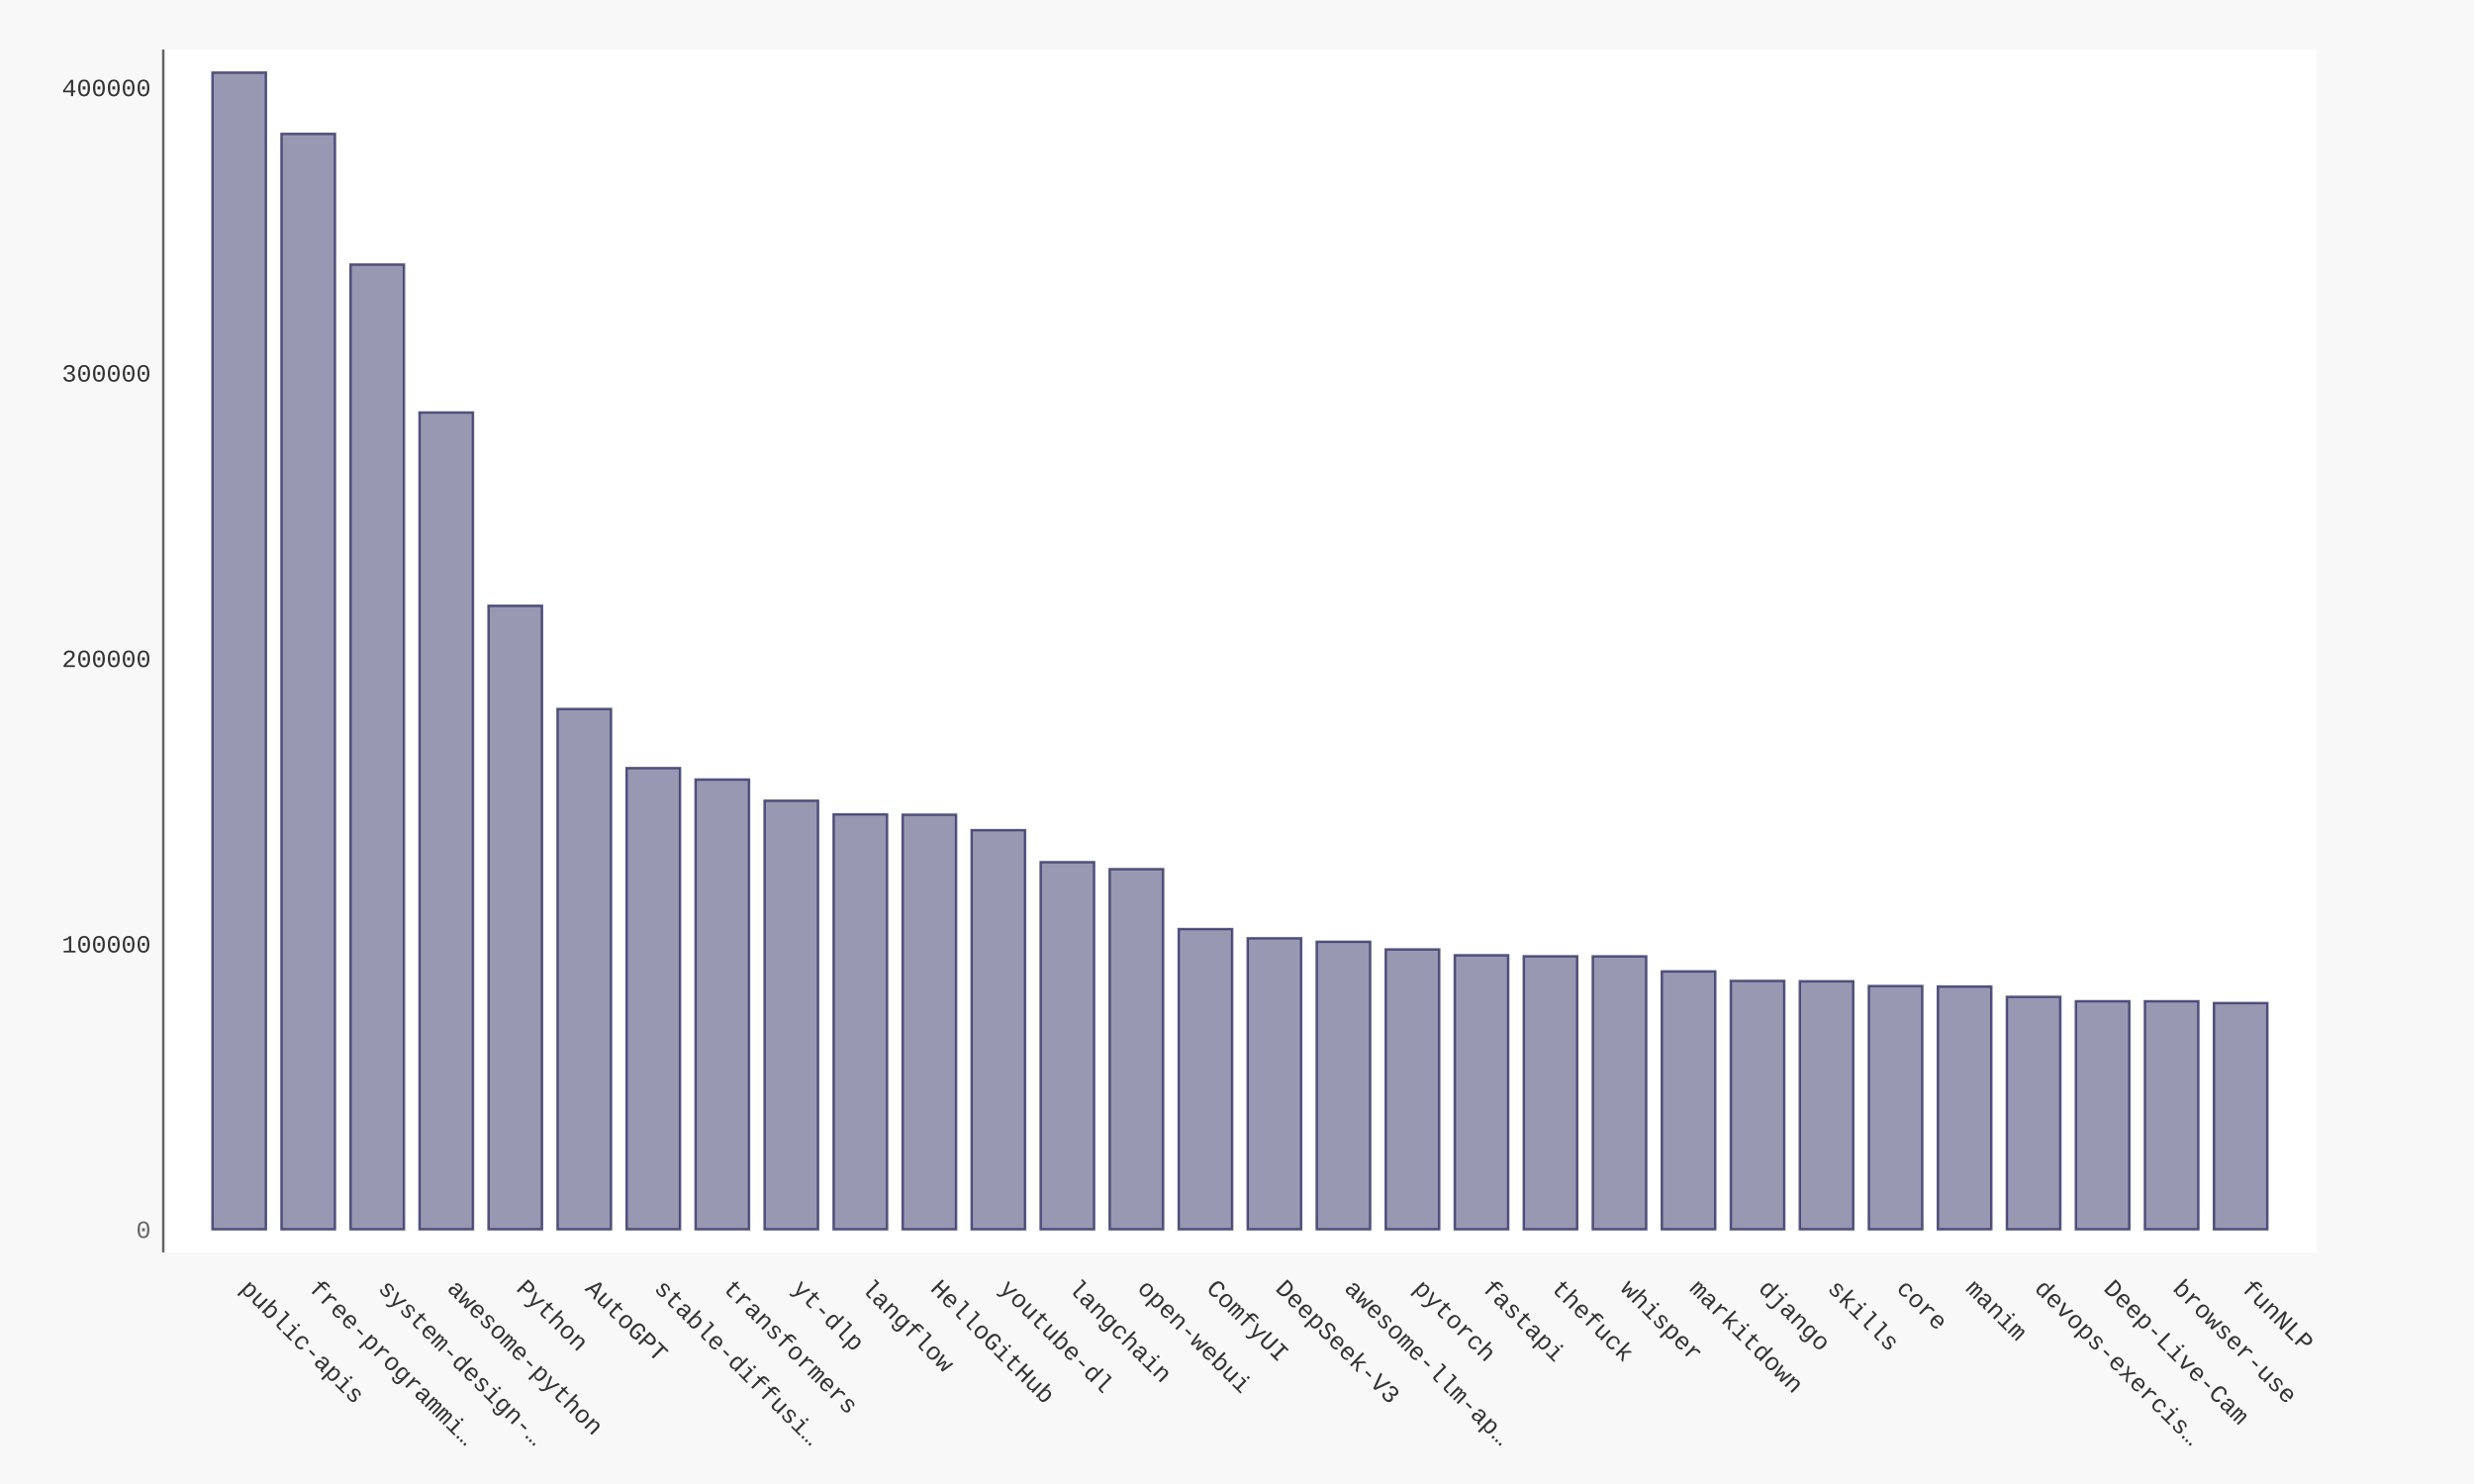
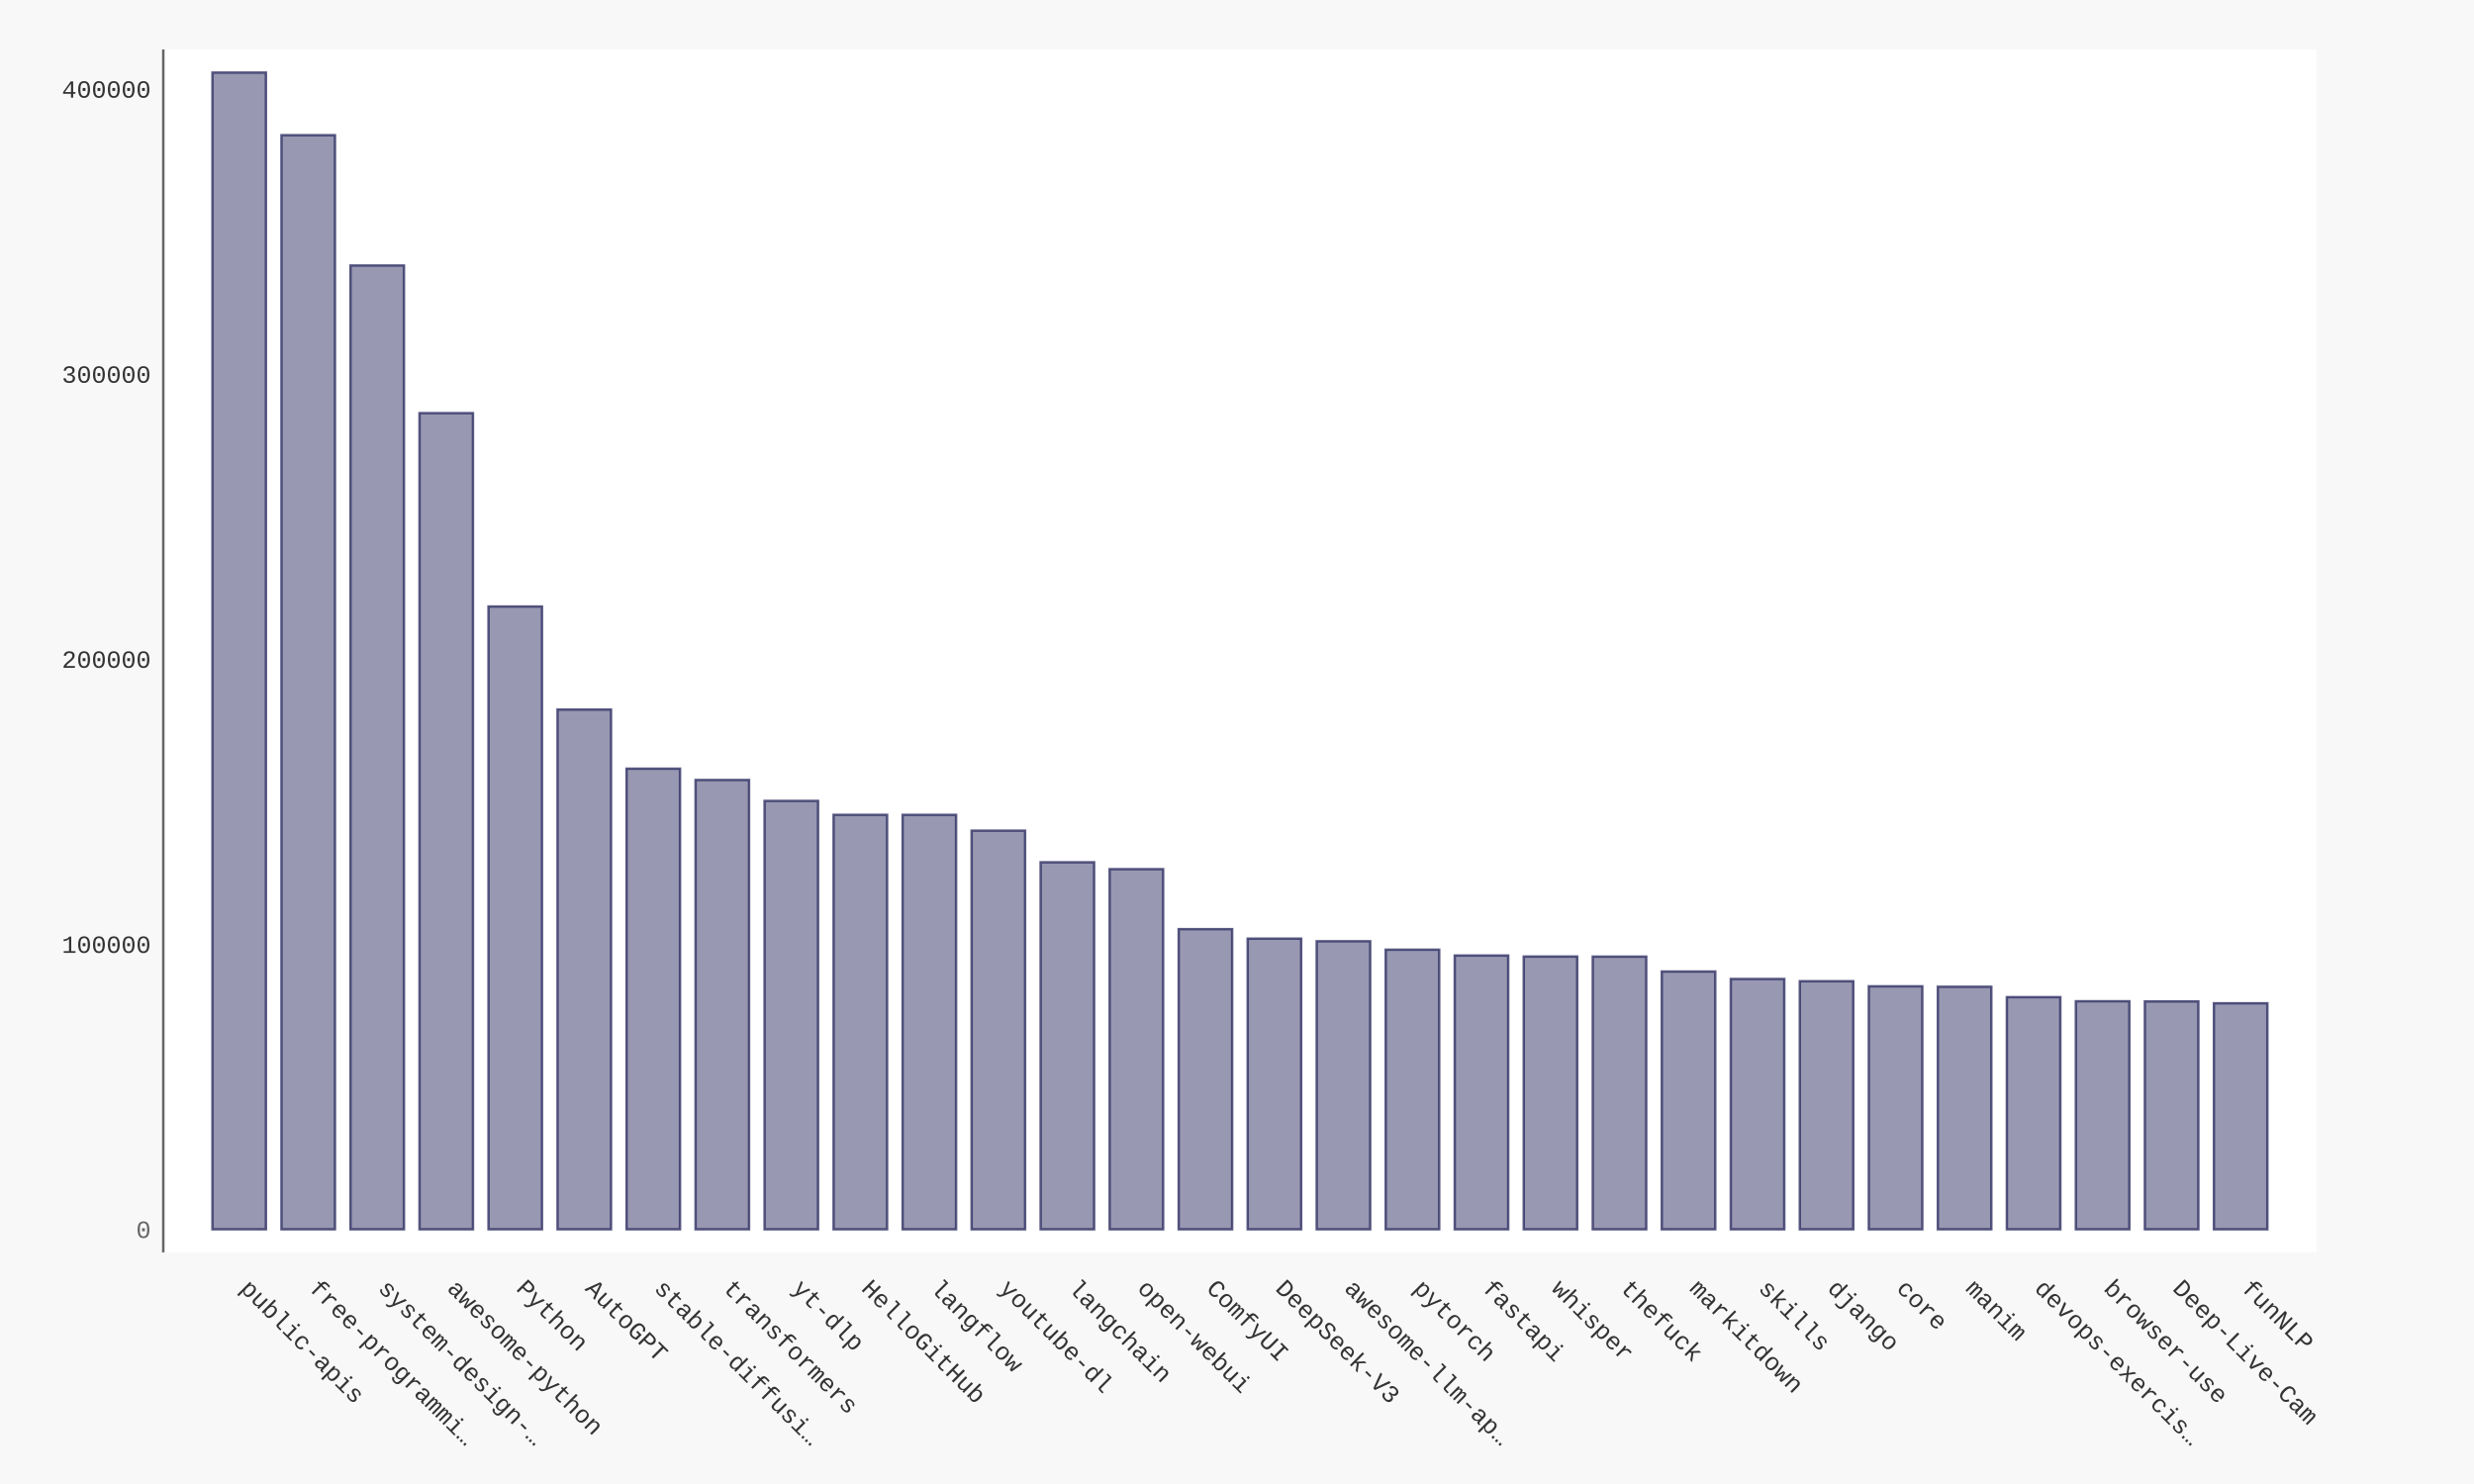
- <svg xmlns="http://www.w3.org/2000/svg" xmlns:xlink="http://www.w3.org/1999/xlink" id="chart-b3c1e3aa-884d-4513-b3f1-94784c46914c" class="pygal-chart" viewBox="0 0 1000 600">
+ <svg xmlns="http://www.w3.org/2000/svg" xmlns:xlink="http://www.w3.org/1999/xlink" id="chart-1fe3b846-bcf4-48fc-a0e7-ef91102e4d19" class="pygal-chart" viewBox="0 0 1000 600">
  <defs>
-     <style type="text/css">#chart-b3c1e3aa-884d-4513-b3f1-94784c46914c{-webkit-user-select:none;-webkit-font-smoothing:antialiased;font-family:Consolas,"Liberation Mono",Menlo,Courier,monospace}#chart-b3c1e3aa-884d-4513-b3f1-94784c46914c .title{font-family:Consolas,"Liberation Mono",Menlo,Courier,monospace;font-size:16px}#chart-b3c1e3aa-884d-4513-b3f1-94784c46914c .legends .legend text{font-family:Consolas,"Liberation Mono",Menlo,Courier,monospace;font-size:14px}#chart-b3c1e3aa-884d-4513-b3f1-94784c46914c .axis text{font-family:Consolas,"Liberation Mono",Menlo,Courier,monospace;font-size:10px}#chart-b3c1e3aa-884d-4513-b3f1-94784c46914c .axis text.major{font-family:Consolas,"Liberation Mono",Menlo,Courier,monospace;font-size:10px}#chart-b3c1e3aa-884d-4513-b3f1-94784c46914c .text-overlay text.value{font-family:Consolas,"Liberation Mono",Menlo,Courier,monospace;font-size:16px}#chart-b3c1e3aa-884d-4513-b3f1-94784c46914c .text-overlay text.label{font-family:Consolas,"Liberation Mono",Menlo,Courier,monospace;font-size:10px}#chart-b3c1e3aa-884d-4513-b3f1-94784c46914c .tooltip{font-family:Consolas,"Liberation Mono",Menlo,Courier,monospace;font-size:14px}#chart-b3c1e3aa-884d-4513-b3f1-94784c46914c text.no_data{font-family:Consolas,"Liberation Mono",Menlo,Courier,monospace;font-size:64px}
- #chart-b3c1e3aa-884d-4513-b3f1-94784c46914c{background-color:#f8f8f8}#chart-b3c1e3aa-884d-4513-b3f1-94784c46914c path,#chart-b3c1e3aa-884d-4513-b3f1-94784c46914c line,#chart-b3c1e3aa-884d-4513-b3f1-94784c46914c rect,#chart-b3c1e3aa-884d-4513-b3f1-94784c46914c circle{-webkit-transition:250ms ease-in;-moz-transition:250ms ease-in;transition:250ms ease-in}#chart-b3c1e3aa-884d-4513-b3f1-94784c46914c .graph &gt; .background{fill:#f8f8f8}#chart-b3c1e3aa-884d-4513-b3f1-94784c46914c .plot &gt; .background{fill:#ffffff}#chart-b3c1e3aa-884d-4513-b3f1-94784c46914c .graph{fill:#333}#chart-b3c1e3aa-884d-4513-b3f1-94784c46914c text.no_data{fill:#666}#chart-b3c1e3aa-884d-4513-b3f1-94784c46914c .title{fill:#666}#chart-b3c1e3aa-884d-4513-b3f1-94784c46914c .legends .legend text{fill:#333}#chart-b3c1e3aa-884d-4513-b3f1-94784c46914c .legends .legend:hover text{fill:#666}#chart-b3c1e3aa-884d-4513-b3f1-94784c46914c .axis .line{stroke:#666}#chart-b3c1e3aa-884d-4513-b3f1-94784c46914c .axis .guide.line{stroke:rgba(0,0,0,0.5)}#chart-b3c1e3aa-884d-4513-b3f1-94784c46914c .axis .major.line{stroke:#333}#chart-b3c1e3aa-884d-4513-b3f1-94784c46914c .axis text.major{fill:#666}#chart-b3c1e3aa-884d-4513-b3f1-94784c46914c .axis.y .guides:hover .guide.line,#chart-b3c1e3aa-884d-4513-b3f1-94784c46914c .line-graph .axis.x .guides:hover .guide.line,#chart-b3c1e3aa-884d-4513-b3f1-94784c46914c .stackedline-graph .axis.x .guides:hover .guide.line,#chart-b3c1e3aa-884d-4513-b3f1-94784c46914c .xy-graph .axis.x .guides:hover .guide.line{stroke:#666}#chart-b3c1e3aa-884d-4513-b3f1-94784c46914c .axis .guides:hover text{fill:#666}#chart-b3c1e3aa-884d-4513-b3f1-94784c46914c .reactive{fill-opacity:.5;stroke-opacity:.8;stroke-width:1}#chart-b3c1e3aa-884d-4513-b3f1-94784c46914c .ci{stroke:#333}#chart-b3c1e3aa-884d-4513-b3f1-94784c46914c .reactive.active,#chart-b3c1e3aa-884d-4513-b3f1-94784c46914c .active .reactive{fill-opacity:.9;stroke-opacity:.9;stroke-width:4}#chart-b3c1e3aa-884d-4513-b3f1-94784c46914c .ci .reactive.active{stroke-width:1.5}#chart-b3c1e3aa-884d-4513-b3f1-94784c46914c .series text{fill:#666}#chart-b3c1e3aa-884d-4513-b3f1-94784c46914c .tooltip rect{fill:#ffffff;stroke:#666;-webkit-transition:opacity 250ms ease-in;-moz-transition:opacity 250ms ease-in;transition:opacity 250ms ease-in}#chart-b3c1e3aa-884d-4513-b3f1-94784c46914c .tooltip .label{fill:#333}#chart-b3c1e3aa-884d-4513-b3f1-94784c46914c .tooltip .label{fill:#333}#chart-b3c1e3aa-884d-4513-b3f1-94784c46914c .tooltip .legend{font-size:.8em;fill:rgba(0,0,0,0.5)}#chart-b3c1e3aa-884d-4513-b3f1-94784c46914c .tooltip .x_label{font-size:.6em;fill:#666}#chart-b3c1e3aa-884d-4513-b3f1-94784c46914c .tooltip .xlink{font-size:.5em;text-decoration:underline}#chart-b3c1e3aa-884d-4513-b3f1-94784c46914c .tooltip .value{font-size:1.5em}#chart-b3c1e3aa-884d-4513-b3f1-94784c46914c .bound{font-size:.5em}#chart-b3c1e3aa-884d-4513-b3f1-94784c46914c .max-value{font-size:.75em;fill:rgba(0,0,0,0.5)}#chart-b3c1e3aa-884d-4513-b3f1-94784c46914c .map-element{fill:#ffffff;stroke:rgba(0,0,0,0.5) !important}#chart-b3c1e3aa-884d-4513-b3f1-94784c46914c .map-element .reactive{fill-opacity:inherit;stroke-opacity:inherit}#chart-b3c1e3aa-884d-4513-b3f1-94784c46914c .color-0,#chart-b3c1e3aa-884d-4513-b3f1-94784c46914c .color-0 a:visited{stroke:#333366;fill:#333366}#chart-b3c1e3aa-884d-4513-b3f1-94784c46914c .text-overlay .color-0 text{fill:black}
- #chart-b3c1e3aa-884d-4513-b3f1-94784c46914c text.no_data{text-anchor:middle}#chart-b3c1e3aa-884d-4513-b3f1-94784c46914c .guide.line{fill:none}#chart-b3c1e3aa-884d-4513-b3f1-94784c46914c .centered{text-anchor:middle}#chart-b3c1e3aa-884d-4513-b3f1-94784c46914c .title{text-anchor:middle}#chart-b3c1e3aa-884d-4513-b3f1-94784c46914c .legends .legend text{fill-opacity:1}#chart-b3c1e3aa-884d-4513-b3f1-94784c46914c .axis.x text{text-anchor:middle}#chart-b3c1e3aa-884d-4513-b3f1-94784c46914c .axis.x:not(.web) text[transform]{text-anchor:start}#chart-b3c1e3aa-884d-4513-b3f1-94784c46914c .axis.x:not(.web) text[transform].backwards{text-anchor:end}#chart-b3c1e3aa-884d-4513-b3f1-94784c46914c .axis.y text{text-anchor:end}#chart-b3c1e3aa-884d-4513-b3f1-94784c46914c .axis.y text[transform].backwards{text-anchor:start}#chart-b3c1e3aa-884d-4513-b3f1-94784c46914c .axis.y2 text{text-anchor:start}#chart-b3c1e3aa-884d-4513-b3f1-94784c46914c .axis.y2 text[transform].backwards{text-anchor:end}#chart-b3c1e3aa-884d-4513-b3f1-94784c46914c .axis .guide.line{stroke-dasharray:4,4;stroke:black}#chart-b3c1e3aa-884d-4513-b3f1-94784c46914c .axis .major.guide.line{stroke-dasharray:6,6;stroke:black}#chart-b3c1e3aa-884d-4513-b3f1-94784c46914c .horizontal .axis.y .guide.line,#chart-b3c1e3aa-884d-4513-b3f1-94784c46914c .horizontal .axis.y2 .guide.line,#chart-b3c1e3aa-884d-4513-b3f1-94784c46914c .vertical .axis.x .guide.line{opacity:0}#chart-b3c1e3aa-884d-4513-b3f1-94784c46914c .horizontal .axis.always_show .guide.line,#chart-b3c1e3aa-884d-4513-b3f1-94784c46914c .vertical .axis.always_show .guide.line{opacity:1 !important}#chart-b3c1e3aa-884d-4513-b3f1-94784c46914c .axis.y .guides:hover .guide.line,#chart-b3c1e3aa-884d-4513-b3f1-94784c46914c .axis.y2 .guides:hover .guide.line,#chart-b3c1e3aa-884d-4513-b3f1-94784c46914c .axis.x .guides:hover .guide.line{opacity:1}#chart-b3c1e3aa-884d-4513-b3f1-94784c46914c .axis .guides:hover text{opacity:1}#chart-b3c1e3aa-884d-4513-b3f1-94784c46914c .nofill{fill:none}#chart-b3c1e3aa-884d-4513-b3f1-94784c46914c .subtle-fill{fill-opacity:.2}#chart-b3c1e3aa-884d-4513-b3f1-94784c46914c .dot{stroke-width:1px;fill-opacity:1;stroke-opacity:1}#chart-b3c1e3aa-884d-4513-b3f1-94784c46914c .dot.active{stroke-width:5px}#chart-b3c1e3aa-884d-4513-b3f1-94784c46914c .dot.negative{fill:transparent}#chart-b3c1e3aa-884d-4513-b3f1-94784c46914c text,#chart-b3c1e3aa-884d-4513-b3f1-94784c46914c tspan{stroke:none !important}#chart-b3c1e3aa-884d-4513-b3f1-94784c46914c .series text.active{opacity:1}#chart-b3c1e3aa-884d-4513-b3f1-94784c46914c .tooltip rect{fill-opacity:.95;stroke-width:.5}#chart-b3c1e3aa-884d-4513-b3f1-94784c46914c .tooltip text{fill-opacity:1}#chart-b3c1e3aa-884d-4513-b3f1-94784c46914c .showable{visibility:hidden}#chart-b3c1e3aa-884d-4513-b3f1-94784c46914c .showable.shown{visibility:visible}#chart-b3c1e3aa-884d-4513-b3f1-94784c46914c .gauge-background{fill:rgba(229,229,229,1);stroke:none}#chart-b3c1e3aa-884d-4513-b3f1-94784c46914c .bg-lines{stroke:#f8f8f8;stroke-width:2px}</style>
+     <style type="text/css">#chart-1fe3b846-bcf4-48fc-a0e7-ef91102e4d19{-webkit-user-select:none;-webkit-font-smoothing:antialiased;font-family:Consolas,"Liberation Mono",Menlo,Courier,monospace}#chart-1fe3b846-bcf4-48fc-a0e7-ef91102e4d19 .title{font-family:Consolas,"Liberation Mono",Menlo,Courier,monospace;font-size:16px}#chart-1fe3b846-bcf4-48fc-a0e7-ef91102e4d19 .legends .legend text{font-family:Consolas,"Liberation Mono",Menlo,Courier,monospace;font-size:14px}#chart-1fe3b846-bcf4-48fc-a0e7-ef91102e4d19 .axis text{font-family:Consolas,"Liberation Mono",Menlo,Courier,monospace;font-size:10px}#chart-1fe3b846-bcf4-48fc-a0e7-ef91102e4d19 .axis text.major{font-family:Consolas,"Liberation Mono",Menlo,Courier,monospace;font-size:10px}#chart-1fe3b846-bcf4-48fc-a0e7-ef91102e4d19 .text-overlay text.value{font-family:Consolas,"Liberation Mono",Menlo,Courier,monospace;font-size:16px}#chart-1fe3b846-bcf4-48fc-a0e7-ef91102e4d19 .text-overlay text.label{font-family:Consolas,"Liberation Mono",Menlo,Courier,monospace;font-size:10px}#chart-1fe3b846-bcf4-48fc-a0e7-ef91102e4d19 .tooltip{font-family:Consolas,"Liberation Mono",Menlo,Courier,monospace;font-size:14px}#chart-1fe3b846-bcf4-48fc-a0e7-ef91102e4d19 text.no_data{font-family:Consolas,"Liberation Mono",Menlo,Courier,monospace;font-size:64px}
+ #chart-1fe3b846-bcf4-48fc-a0e7-ef91102e4d19{background-color:#f8f8f8}#chart-1fe3b846-bcf4-48fc-a0e7-ef91102e4d19 path,#chart-1fe3b846-bcf4-48fc-a0e7-ef91102e4d19 line,#chart-1fe3b846-bcf4-48fc-a0e7-ef91102e4d19 rect,#chart-1fe3b846-bcf4-48fc-a0e7-ef91102e4d19 circle{-webkit-transition:250ms ease-in;-moz-transition:250ms ease-in;transition:250ms ease-in}#chart-1fe3b846-bcf4-48fc-a0e7-ef91102e4d19 .graph &gt; .background{fill:#f8f8f8}#chart-1fe3b846-bcf4-48fc-a0e7-ef91102e4d19 .plot &gt; .background{fill:#ffffff}#chart-1fe3b846-bcf4-48fc-a0e7-ef91102e4d19 .graph{fill:#333}#chart-1fe3b846-bcf4-48fc-a0e7-ef91102e4d19 text.no_data{fill:#666}#chart-1fe3b846-bcf4-48fc-a0e7-ef91102e4d19 .title{fill:#666}#chart-1fe3b846-bcf4-48fc-a0e7-ef91102e4d19 .legends .legend text{fill:#333}#chart-1fe3b846-bcf4-48fc-a0e7-ef91102e4d19 .legends .legend:hover text{fill:#666}#chart-1fe3b846-bcf4-48fc-a0e7-ef91102e4d19 .axis .line{stroke:#666}#chart-1fe3b846-bcf4-48fc-a0e7-ef91102e4d19 .axis .guide.line{stroke:rgba(0,0,0,0.5)}#chart-1fe3b846-bcf4-48fc-a0e7-ef91102e4d19 .axis .major.line{stroke:#333}#chart-1fe3b846-bcf4-48fc-a0e7-ef91102e4d19 .axis text.major{fill:#666}#chart-1fe3b846-bcf4-48fc-a0e7-ef91102e4d19 .axis.y .guides:hover .guide.line,#chart-1fe3b846-bcf4-48fc-a0e7-ef91102e4d19 .line-graph .axis.x .guides:hover .guide.line,#chart-1fe3b846-bcf4-48fc-a0e7-ef91102e4d19 .stackedline-graph .axis.x .guides:hover .guide.line,#chart-1fe3b846-bcf4-48fc-a0e7-ef91102e4d19 .xy-graph .axis.x .guides:hover .guide.line{stroke:#666}#chart-1fe3b846-bcf4-48fc-a0e7-ef91102e4d19 .axis .guides:hover text{fill:#666}#chart-1fe3b846-bcf4-48fc-a0e7-ef91102e4d19 .reactive{fill-opacity:.5;stroke-opacity:.8;stroke-width:1}#chart-1fe3b846-bcf4-48fc-a0e7-ef91102e4d19 .ci{stroke:#333}#chart-1fe3b846-bcf4-48fc-a0e7-ef91102e4d19 .reactive.active,#chart-1fe3b846-bcf4-48fc-a0e7-ef91102e4d19 .active .reactive{fill-opacity:.9;stroke-opacity:.9;stroke-width:4}#chart-1fe3b846-bcf4-48fc-a0e7-ef91102e4d19 .ci .reactive.active{stroke-width:1.5}#chart-1fe3b846-bcf4-48fc-a0e7-ef91102e4d19 .series text{fill:#666}#chart-1fe3b846-bcf4-48fc-a0e7-ef91102e4d19 .tooltip rect{fill:#ffffff;stroke:#666;-webkit-transition:opacity 250ms ease-in;-moz-transition:opacity 250ms ease-in;transition:opacity 250ms ease-in}#chart-1fe3b846-bcf4-48fc-a0e7-ef91102e4d19 .tooltip .label{fill:#333}#chart-1fe3b846-bcf4-48fc-a0e7-ef91102e4d19 .tooltip .label{fill:#333}#chart-1fe3b846-bcf4-48fc-a0e7-ef91102e4d19 .tooltip .legend{font-size:.8em;fill:rgba(0,0,0,0.5)}#chart-1fe3b846-bcf4-48fc-a0e7-ef91102e4d19 .tooltip .x_label{font-size:.6em;fill:#666}#chart-1fe3b846-bcf4-48fc-a0e7-ef91102e4d19 .tooltip .xlink{font-size:.5em;text-decoration:underline}#chart-1fe3b846-bcf4-48fc-a0e7-ef91102e4d19 .tooltip .value{font-size:1.5em}#chart-1fe3b846-bcf4-48fc-a0e7-ef91102e4d19 .bound{font-size:.5em}#chart-1fe3b846-bcf4-48fc-a0e7-ef91102e4d19 .max-value{font-size:.75em;fill:rgba(0,0,0,0.5)}#chart-1fe3b846-bcf4-48fc-a0e7-ef91102e4d19 .map-element{fill:#ffffff;stroke:rgba(0,0,0,0.5) !important}#chart-1fe3b846-bcf4-48fc-a0e7-ef91102e4d19 .map-element .reactive{fill-opacity:inherit;stroke-opacity:inherit}#chart-1fe3b846-bcf4-48fc-a0e7-ef91102e4d19 .color-0,#chart-1fe3b846-bcf4-48fc-a0e7-ef91102e4d19 .color-0 a:visited{stroke:#333366;fill:#333366}#chart-1fe3b846-bcf4-48fc-a0e7-ef91102e4d19 .text-overlay .color-0 text{fill:black}
+ #chart-1fe3b846-bcf4-48fc-a0e7-ef91102e4d19 text.no_data{text-anchor:middle}#chart-1fe3b846-bcf4-48fc-a0e7-ef91102e4d19 .guide.line{fill:none}#chart-1fe3b846-bcf4-48fc-a0e7-ef91102e4d19 .centered{text-anchor:middle}#chart-1fe3b846-bcf4-48fc-a0e7-ef91102e4d19 .title{text-anchor:middle}#chart-1fe3b846-bcf4-48fc-a0e7-ef91102e4d19 .legends .legend text{fill-opacity:1}#chart-1fe3b846-bcf4-48fc-a0e7-ef91102e4d19 .axis.x text{text-anchor:middle}#chart-1fe3b846-bcf4-48fc-a0e7-ef91102e4d19 .axis.x:not(.web) text[transform]{text-anchor:start}#chart-1fe3b846-bcf4-48fc-a0e7-ef91102e4d19 .axis.x:not(.web) text[transform].backwards{text-anchor:end}#chart-1fe3b846-bcf4-48fc-a0e7-ef91102e4d19 .axis.y text{text-anchor:end}#chart-1fe3b846-bcf4-48fc-a0e7-ef91102e4d19 .axis.y text[transform].backwards{text-anchor:start}#chart-1fe3b846-bcf4-48fc-a0e7-ef91102e4d19 .axis.y2 text{text-anchor:start}#chart-1fe3b846-bcf4-48fc-a0e7-ef91102e4d19 .axis.y2 text[transform].backwards{text-anchor:end}#chart-1fe3b846-bcf4-48fc-a0e7-ef91102e4d19 .axis .guide.line{stroke-dasharray:4,4;stroke:black}#chart-1fe3b846-bcf4-48fc-a0e7-ef91102e4d19 .axis .major.guide.line{stroke-dasharray:6,6;stroke:black}#chart-1fe3b846-bcf4-48fc-a0e7-ef91102e4d19 .horizontal .axis.y .guide.line,#chart-1fe3b846-bcf4-48fc-a0e7-ef91102e4d19 .horizontal .axis.y2 .guide.line,#chart-1fe3b846-bcf4-48fc-a0e7-ef91102e4d19 .vertical .axis.x .guide.line{opacity:0}#chart-1fe3b846-bcf4-48fc-a0e7-ef91102e4d19 .horizontal .axis.always_show .guide.line,#chart-1fe3b846-bcf4-48fc-a0e7-ef91102e4d19 .vertical .axis.always_show .guide.line{opacity:1 !important}#chart-1fe3b846-bcf4-48fc-a0e7-ef91102e4d19 .axis.y .guides:hover .guide.line,#chart-1fe3b846-bcf4-48fc-a0e7-ef91102e4d19 .axis.y2 .guides:hover .guide.line,#chart-1fe3b846-bcf4-48fc-a0e7-ef91102e4d19 .axis.x .guides:hover .guide.line{opacity:1}#chart-1fe3b846-bcf4-48fc-a0e7-ef91102e4d19 .axis .guides:hover text{opacity:1}#chart-1fe3b846-bcf4-48fc-a0e7-ef91102e4d19 .nofill{fill:none}#chart-1fe3b846-bcf4-48fc-a0e7-ef91102e4d19 .subtle-fill{fill-opacity:.2}#chart-1fe3b846-bcf4-48fc-a0e7-ef91102e4d19 .dot{stroke-width:1px;fill-opacity:1;stroke-opacity:1}#chart-1fe3b846-bcf4-48fc-a0e7-ef91102e4d19 .dot.active{stroke-width:5px}#chart-1fe3b846-bcf4-48fc-a0e7-ef91102e4d19 .dot.negative{fill:transparent}#chart-1fe3b846-bcf4-48fc-a0e7-ef91102e4d19 text,#chart-1fe3b846-bcf4-48fc-a0e7-ef91102e4d19 tspan{stroke:none !important}#chart-1fe3b846-bcf4-48fc-a0e7-ef91102e4d19 .series text.active{opacity:1}#chart-1fe3b846-bcf4-48fc-a0e7-ef91102e4d19 .tooltip rect{fill-opacity:.95;stroke-width:.5}#chart-1fe3b846-bcf4-48fc-a0e7-ef91102e4d19 .tooltip text{fill-opacity:1}#chart-1fe3b846-bcf4-48fc-a0e7-ef91102e4d19 .showable{visibility:hidden}#chart-1fe3b846-bcf4-48fc-a0e7-ef91102e4d19 .showable.shown{visibility:visible}#chart-1fe3b846-bcf4-48fc-a0e7-ef91102e4d19 .gauge-background{fill:rgba(229,229,229,1);stroke:none}#chart-1fe3b846-bcf4-48fc-a0e7-ef91102e4d19 .bg-lines{stroke:#f8f8f8;stroke-width:2px}</style>
  </defs>
  <g class="graph bar-graph vertical">
    <rect x="0" y="0" width="1000" height="600" class="background" />
    <g transform="translate(66, 20)" class="plot">
      <rect x="0" y="0" width="870.36" height="486.36" class="background" />
      <g class="axis y">
        <g class="guides">
          <text x="-5" y="480.507" class="major">0</text>
        </g>
        <g class="guides">
-           <text x="-5" y="365.096" class="">100000</text>
-         </g>
-         <g class="guides">
-           <text x="-5" y="249.684" class="">200000</text>
-         </g>
-         <g class="guides">
-           <text x="-5" y="134.272" class="">300000</text>
-         </g>
-         <g class="guides">
-           <text x="-5" y="18.86" class="">400000</text>
+           <text x="-5" y="365.253" class="">100000</text>
+         </g>
+         <g class="guides">
+           <text x="-5" y="249.998" class="">200000</text>
+         </g>
+         <g class="guides">
+           <text x="-5" y="134.743" class="">300000</text>
+         </g>
+         <g class="guides">
+           <text x="-5" y="19.488" class="">400000</text>
        </g>
      </g>
      <g class="axis x">
        <path d="M0 0 v486.36" class="line" />
        <g class="guides">
          <path d="M30.686 0 v486.36" class="guide line" />
          <text x="30.686" y="501.36" class="" transform="rotate(45 30.68578 501.3604)">public-apis</text>
        </g>
        <g class="guides">
          <path d="M58.582 0 v486.36" class="guide line" />
          <text x="58.582" y="501.36" class="" transform="rotate(45 58.58195 501.3604)">free-programmi…</text>
        </g>
        <g class="guides">
          <path d="M86.478 0 v486.36" class="guide line" />
          <text x="86.478" y="501.36" class="" transform="rotate(45 86.47812 501.3604)">system-design-…</text>
        </g>
        <g class="guides">
          <path d="M114.374 0 v486.36" class="guide line" />
          <text x="114.374" y="501.36" class="" transform="rotate(45 114.3743 501.3604)">awesome-python</text>
        </g>
        <g class="guides">
          <path d="M142.27 0 v486.36" class="guide line" />
          <text x="142.27" y="501.36" class="" transform="rotate(45 142.2704 501.3604)">Python</text>
        </g>
        <g class="guides">
          <path d="M170.167 0 v486.36" class="guide line" />
          <text x="170.167" y="501.36" class="" transform="rotate(45 170.1666 501.3604)">AutoGPT</text>
        </g>
        <g class="guides">
          <path d="M198.063 0 v486.36" class="guide line" />
          <text x="198.063" y="501.36" class="" transform="rotate(45 198.0628 501.3604)">stable-diffusi…</text>
        </g>
        <g class="guides">
          <path d="M225.959 0 v486.36" class="guide line" />
          <text x="225.959" y="501.36" class="" transform="rotate(45 225.9589 501.3604)">transformers</text>
        </g>
        <g class="guides">
          <path d="M253.855 0 v486.36" class="guide line" />
          <text x="253.855" y="501.36" class="" transform="rotate(45 253.8551 501.3604)">yt-dlp</text>
        </g>
        <g class="guides">
          <path d="M281.751 0 v486.36" class="guide line" />
-           <text x="281.751" y="501.36" class="" transform="rotate(45 281.7513 501.3604)">langflow</text>
+           <text x="281.751" y="501.36" class="" transform="rotate(45 281.7513 501.3604)">HelloGitHub</text>
        </g>
        <g class="guides">
          <path d="M309.647 0 v486.36" class="guide line" />
-           <text x="309.647" y="501.36" class="" transform="rotate(45 309.6474 501.3604)">HelloGitHub</text>
+           <text x="309.647" y="501.36" class="" transform="rotate(45 309.6474 501.3604)">langflow</text>
        </g>
        <g class="guides">
          <path d="M337.544 0 v486.36" class="guide line" />
          <text x="337.544" y="501.36" class="" transform="rotate(45 337.5436 501.3604)">youtube-dl</text>
        </g>
        <g class="guides">
          <path d="M365.44 0 v486.36" class="guide line" />
          <text x="365.44" y="501.36" class="" transform="rotate(45 365.4398 501.3604)">langchain</text>
        </g>
        <g class="guides">
          <path d="M393.336 0 v486.36" class="guide line" />
          <text x="393.336" y="501.36" class="" transform="rotate(45 393.3359 501.3604)">open-webui</text>
        </g>
        <g class="guides">
          <path d="M421.232 0 v486.36" class="guide line" />
          <text x="421.232" y="501.36" class="" transform="rotate(45 421.2321 501.3604)">ComfyUI</text>
        </g>
        <g class="guides">
          <path d="M449.128 0 v486.36" class="guide line" />
          <text x="449.128" y="501.36" class="" transform="rotate(45 449.1283 501.3604)">DeepSeek-V3</text>
        </g>
        <g class="guides">
          <path d="M477.024 0 v486.36" class="guide line" />
          <text x="477.024" y="501.36" class="" transform="rotate(45 477.0244 501.3604)">awesome-llm-ap…</text>
        </g>
        <g class="guides">
          <path d="M504.921 0 v486.36" class="guide line" />
          <text x="504.921" y="501.36" class="" transform="rotate(45 504.9206 501.3604)">pytorch</text>
        </g>
        <g class="guides">
          <path d="M532.817 0 v486.36" class="guide line" />
          <text x="532.817" y="501.36" class="" transform="rotate(45 532.8168 501.3604)">fastapi</text>
        </g>
        <g class="guides">
          <path d="M560.713 0 v486.36" class="guide line" />
-           <text x="560.713" y="501.36" class="" transform="rotate(45 560.7129 501.3604)">thefuck</text>
+           <text x="560.713" y="501.36" class="" transform="rotate(45 560.7129 501.3604)">whisper</text>
        </g>
        <g class="guides">
          <path d="M588.609 0 v486.36" class="guide line" />
-           <text x="588.609" y="501.36" class="" transform="rotate(45 588.6091 501.3604)">whisper</text>
+           <text x="588.609" y="501.36" class="" transform="rotate(45 588.6091 501.3604)">thefuck</text>
        </g>
        <g class="guides">
          <path d="M616.505 0 v486.36" class="guide line" />
          <text x="616.505" y="501.36" class="" transform="rotate(45 616.5053 501.3604)">markitdown</text>
        </g>
        <g class="guides">
          <path d="M644.401 0 v486.36" class="guide line" />
-           <text x="644.401" y="501.36" class="" transform="rotate(45 644.4014 501.3604)">django</text>
+           <text x="644.401" y="501.36" class="" transform="rotate(45 644.4014 501.3604)">skills</text>
        </g>
        <g class="guides">
          <path d="M672.298 0 v486.36" class="guide line" />
-           <text x="672.298" y="501.36" class="" transform="rotate(45 672.2976 501.3604)">skills</text>
+           <text x="672.298" y="501.36" class="" transform="rotate(45 672.2976 501.3604)">django</text>
        </g>
        <g class="guides">
          <path d="M700.194 0 v486.36" class="guide line" />
          <text x="700.194" y="501.36" class="" transform="rotate(45 700.1938 501.3604)">core</text>
        </g>
        <g class="guides">
          <path d="M728.09 0 v486.36" class="guide line" />
          <text x="728.09" y="501.36" class="" transform="rotate(45 728.0899 501.3604)">manim</text>
        </g>
        <g class="guides">
          <path d="M755.986 0 v486.36" class="guide line" />
          <text x="755.986" y="501.36" class="" transform="rotate(45 755.9861 501.3604)">devops-exercis…</text>
        </g>
        <g class="guides">
          <path d="M783.882 0 v486.36" class="guide line" />
-           <text x="783.882" y="501.36" class="" transform="rotate(45 783.8823 501.3604)">Deep-Live-Cam</text>
+           <text x="783.882" y="501.36" class="" transform="rotate(45 783.8823 501.3604)">browser-use</text>
        </g>
        <g class="guides">
          <path d="M811.778 0 v486.36" class="guide line" />
-           <text x="811.778" y="501.36" class="" transform="rotate(45 811.7784 501.3604)">browser-use</text>
+           <text x="811.778" y="501.36" class="" transform="rotate(45 811.7784 501.3604)">Deep-Live-Cam</text>
        </g>
        <g class="guides">
          <path d="M839.675 0 v486.36" class="guide line" />
          <text x="839.675" y="501.36" class="" transform="rotate(45 839.6746 501.3604)">funNLP</text>
        </g>
      </g>
      <g class="series serie-0 color-0">
        <g class="bars">
          <g class="bar">
            <a target="_blank" xlink:href="https://github.com/public-apis/public-apis">
              <rect x="19.884" y="9.353" rx="0" ry="0" width="21.603" height="467.654" class="rect reactive tooltip-trigger" />
            </a>
          </g>
          <g class="bar">
            <a target="_blank" xlink:href="https://github.com/EbookFoundation/free-programming-books">
-               <rect x="47.781" y="34.125" rx="0" ry="0" width="21.603" height="442.882" class="rect reactive tooltip-trigger" />
+               <rect x="47.781" y="34.664" rx="0" ry="0" width="21.603" height="442.343" class="rect reactive tooltip-trigger" />
            </a>
          </g>
          <g class="bar">
            <a target="_blank" xlink:href="https://github.com/donnemartin/system-design-primer">
-               <rect x="75.677" y="86.967" rx="0" ry="0" width="21.603" height="390.04" class="rect reactive tooltip-trigger" />
+               <rect x="75.677" y="87.356" rx="0" ry="0" width="21.603" height="389.651" class="rect reactive tooltip-trigger" />
            </a>
          </g>
          <g class="bar">
            <a target="_blank" xlink:href="https://github.com/vinta/awesome-python">
-               <rect x="103.573" y="146.781" rx="0" ry="0" width="21.603" height="330.227" class="rect reactive tooltip-trigger" />
+               <rect x="103.573" y="147.047" rx="0" ry="0" width="21.603" height="329.961" class="rect reactive tooltip-trigger" />
            </a>
          </g>
          <g class="bar">
            <a target="_blank" xlink:href="https://github.com/TheAlgorithms/Python">
-               <rect x="131.469" y="224.928" rx="0" ry="0" width="21.603" height="252.079" class="rect reactive tooltip-trigger" />
+               <rect x="131.469" y="225.226" rx="0" ry="0" width="21.603" height="251.781" class="rect reactive tooltip-trigger" />
            </a>
          </g>
          <g class="bar">
            <a target="_blank" xlink:href="https://github.com/Significant-Gravitas/AutoGPT">
-               <rect x="159.365" y="266.653" rx="0" ry="0" width="21.603" height="210.354" class="rect reactive tooltip-trigger" />
+               <rect x="159.365" y="266.904" rx="0" ry="0" width="21.603" height="210.104" class="rect reactive tooltip-trigger" />
            </a>
          </g>
          <g class="bar">
            <a target="_blank" xlink:href="https://github.com/AUTOMATIC1111/stable-diffusion-webui">
-               <rect x="187.261" y="290.554" rx="0" ry="0" width="21.603" height="186.453" class="rect reactive tooltip-trigger" />
+               <rect x="187.261" y="290.79" rx="0" ry="0" width="21.603" height="186.217" class="rect reactive tooltip-trigger" />
            </a>
          </g>
          <g class="bar">
            <a target="_blank" xlink:href="https://github.com/huggingface/transformers">
-               <rect x="215.158" y="295.177" rx="0" ry="0" width="21.603" height="181.83" class="rect reactive tooltip-trigger" />
+               <rect x="215.158" y="295.367" rx="0" ry="0" width="21.603" height="181.64" class="rect reactive tooltip-trigger" />
            </a>
          </g>
          <g class="bar">
            <a target="_blank" xlink:href="https://github.com/yt-dlp/yt-dlp">
-               <rect x="243.054" y="303.747" rx="0" ry="0" width="21.603" height="173.261" class="rect reactive tooltip-trigger" />
+               <rect x="243.054" y="303.826" rx="0" ry="0" width="21.603" height="173.182" class="rect reactive tooltip-trigger" />
+             </a>
+           </g>
+           <g class="bar">
+             <a target="_blank" xlink:href="https://github.com/521xueweihan/HelloGitHub">
+               <rect x="270.95" y="309.455" rx="0" ry="0" width="21.603" height="167.553" class="rect reactive tooltip-trigger" />
            </a>
          </g>
          <g class="bar">
            <a target="_blank" xlink:href="https://github.com/langflow-ai/langflow">
-               <rect x="270.95" y="309.263" rx="0" ry="0" width="21.603" height="167.744" class="rect reactive tooltip-trigger" />
-             </a>
-           </g>
-           <g class="bar">
-             <a target="_blank" xlink:href="https://github.com/521xueweihan/HelloGitHub">
-               <rect x="298.846" y="309.399" rx="0" ry="0" width="21.603" height="167.608" class="rect reactive tooltip-trigger" />
+               <rect x="298.846" y="309.46" rx="0" ry="0" width="21.603" height="167.547" class="rect reactive tooltip-trigger" />
            </a>
          </g>
          <g class="bar">
            <a target="_blank" xlink:href="https://github.com/ytdl-org/youtube-dl">
-               <rect x="326.742" y="315.646" rx="0" ry="0" width="21.603" height="161.362" class="rect reactive tooltip-trigger" />
+               <rect x="326.742" y="315.852" rx="0" ry="0" width="21.603" height="161.155" class="rect reactive tooltip-trigger" />
            </a>
          </g>
          <g class="bar">
            <a target="_blank" xlink:href="https://github.com/langchain-ai/langchain">
-               <rect x="354.638" y="328.587" rx="0" ry="0" width="21.603" height="148.421" class="rect reactive tooltip-trigger" />
+               <rect x="354.638" y="328.64" rx="0" ry="0" width="21.603" height="148.367" class="rect reactive tooltip-trigger" />
            </a>
          </g>
          <g class="bar">
            <a target="_blank" xlink:href="https://github.com/open-webui/open-webui">
-               <rect x="382.535" y="331.406" rx="0" ry="0" width="21.603" height="145.601" class="rect reactive tooltip-trigger" />
+               <rect x="382.535" y="331.418" rx="0" ry="0" width="21.603" height="145.59" class="rect reactive tooltip-trigger" />
            </a>
          </g>
          <g class="bar">
            <a target="_blank" xlink:href="https://github.com/Comfy-Org/ComfyUI">
-               <rect x="410.431" y="355.623" rx="0" ry="0" width="21.603" height="121.384" class="rect reactive tooltip-trigger" />
+               <rect x="410.431" y="355.665" rx="0" ry="0" width="21.603" height="121.343" class="rect reactive tooltip-trigger" />
            </a>
          </g>
          <g class="bar">
            <a target="_blank" xlink:href="https://github.com/deepseek-ai/DeepSeek-V3">
-               <rect x="438.327" y="359.365" rx="0" ry="0" width="21.603" height="117.643" class="rect reactive tooltip-trigger" />
+               <rect x="438.327" y="359.504" rx="0" ry="0" width="21.603" height="117.503" class="rect reactive tooltip-trigger" />
            </a>
          </g>
          <g class="bar">
            <a target="_blank" xlink:href="https://github.com/Shubhamsaboo/awesome-llm-apps">
-               <rect x="466.223" y="360.755" rx="0" ry="0" width="21.603" height="116.252" class="rect reactive tooltip-trigger" />
+               <rect x="466.223" y="360.57" rx="0" ry="0" width="21.603" height="116.437" class="rect reactive tooltip-trigger" />
            </a>
          </g>
          <g class="bar">
            <a target="_blank" xlink:href="https://github.com/pytorch/pytorch">
-               <rect x="494.119" y="363.863" rx="0" ry="0" width="21.603" height="113.144" class="rect reactive tooltip-trigger" />
+               <rect x="494.119" y="363.976" rx="0" ry="0" width="21.603" height="113.031" class="rect reactive tooltip-trigger" />
            </a>
          </g>
          <g class="bar">
            <a target="_blank" xlink:href="https://github.com/fastapi/fastapi">
-               <rect x="522.015" y="366.219" rx="0" ry="0" width="21.603" height="110.788" class="rect reactive tooltip-trigger" />
+               <rect x="522.015" y="366.337" rx="0" ry="0" width="21.603" height="110.67" class="rect reactive tooltip-trigger" />
+             </a>
+           </g>
+           <g class="bar">
+             <a target="_blank" xlink:href="https://github.com/openai/whisper">
+               <rect x="549.912" y="366.744" rx="0" ry="0" width="21.603" height="110.263" class="rect reactive tooltip-trigger" />
            </a>
          </g>
          <g class="bar">
            <a target="_blank" xlink:href="https://github.com/nvbn/thefuck">
-               <rect x="549.912" y="366.636" rx="0" ry="0" width="21.603" height="110.372" class="rect reactive tooltip-trigger" />
-             </a>
-           </g>
-           <g class="bar">
-             <a target="_blank" xlink:href="https://github.com/openai/whisper">
-               <rect x="577.808" y="366.662" rx="0" ry="0" width="21.603" height="110.345" class="rect reactive tooltip-trigger" />
+               <rect x="577.808" y="366.78" rx="0" ry="0" width="21.603" height="110.227" class="rect reactive tooltip-trigger" />
            </a>
          </g>
          <g class="bar">
            <a target="_blank" xlink:href="https://github.com/microsoft/markitdown">
-               <rect x="605.704" y="372.749" rx="0" ry="0" width="21.603" height="104.258" class="rect reactive tooltip-trigger" />
+               <rect x="605.704" y="372.804" rx="0" ry="0" width="21.603" height="104.203" class="rect reactive tooltip-trigger" />
+             </a>
+           </g>
+           <g class="bar">
+             <a target="_blank" xlink:href="https://github.com/anthropics/skills">
+               <rect x="633.6" y="375.825" rx="0" ry="0" width="21.603" height="101.182" class="rect reactive tooltip-trigger" />
            </a>
          </g>
          <g class="bar">
            <a target="_blank" xlink:href="https://github.com/django/django">
-               <rect x="633.6" y="376.59" rx="0" ry="0" width="21.603" height="100.417" class="rect reactive tooltip-trigger" />
-             </a>
-           </g>
-           <g class="bar">
-             <a target="_blank" xlink:href="https://github.com/anthropics/skills">
-               <rect x="661.496" y="376.741" rx="0" ry="0" width="21.603" height="100.266" class="rect reactive tooltip-trigger" />
+               <rect x="661.496" y="376.722" rx="0" ry="0" width="21.603" height="100.285" class="rect reactive tooltip-trigger" />
            </a>
          </g>
          <g class="bar">
            <a target="_blank" xlink:href="https://github.com/home-assistant/core">
-               <rect x="689.392" y="378.666" rx="0" ry="0" width="21.603" height="98.341" class="rect reactive tooltip-trigger" />
+               <rect x="689.392" y="378.776" rx="0" ry="0" width="21.603" height="98.232" class="rect reactive tooltip-trigger" />
            </a>
          </g>
          <g class="bar">
            <a target="_blank" xlink:href="https://github.com/3b1b/manim">
-               <rect x="717.289" y="378.874" rx="0" ry="0" width="21.603" height="98.133" class="rect reactive tooltip-trigger" />
+               <rect x="717.289" y="378.969" rx="0" ry="0" width="21.603" height="98.038" class="rect reactive tooltip-trigger" />
            </a>
          </g>
          <g class="bar">
            <a target="_blank" xlink:href="https://github.com/bregman-arie/devops-exercises">
-               <rect x="745.185" y="383.043" rx="0" ry="0" width="21.603" height="93.965" class="rect reactive tooltip-trigger" />
+               <rect x="745.185" y="383.163" rx="0" ry="0" width="21.603" height="93.844" class="rect reactive tooltip-trigger" />
+             </a>
+           </g>
+           <g class="bar">
+             <a target="_blank" xlink:href="https://github.com/browser-use/browser-use">
+               <rect x="773.081" y="384.818" rx="0" ry="0" width="21.603" height="92.189" class="rect reactive tooltip-trigger" />
            </a>
          </g>
          <g class="bar">
            <a target="_blank" xlink:href="https://github.com/hacksider/Deep-Live-Cam">
-               <rect x="773.081" y="384.805" rx="0" ry="0" width="21.603" height="92.202" class="rect reactive tooltip-trigger" />
-             </a>
-           </g>
-           <g class="bar">
-             <a target="_blank" xlink:href="https://github.com/browser-use/browser-use">
-               <rect x="800.977" y="384.813" rx="0" ry="0" width="21.603" height="92.194" class="rect reactive tooltip-trigger" />
+               <rect x="800.977" y="384.901" rx="0" ry="0" width="21.603" height="92.106" class="rect reactive tooltip-trigger" />
            </a>
          </g>
          <g class="bar">
            <a target="_blank" xlink:href="https://github.com/fighting41love/funNLP">
-               <rect x="828.873" y="385.545" rx="0" ry="0" width="21.603" height="91.463" class="rect reactive tooltip-trigger" />
+               <rect x="828.873" y="385.637" rx="0" ry="0" width="21.603" height="91.371" class="rect reactive tooltip-trigger" />
            </a>
          </g>
        </g>
      </g>
    </g>
    <g class="titles" />
    <g transform="translate(66, 20)" class="plot overlay">
      <g class="series serie-0 color-0" />
    </g>
    <g transform="translate(66, 20)" class="plot text-overlay">
      <g class="series serie-0 color-0" />
    </g>
    <g transform="translate(66, 20)" class="plot tooltip-overlay">
      <g transform="translate(0 0)" style="opacity: 0" class="tooltip">
        <rect rx="0" ry="0" width="0" height="0" class="tooltip-box" />
        <g class="text" />
      </g>
    </g>
  </g>
</svg>
